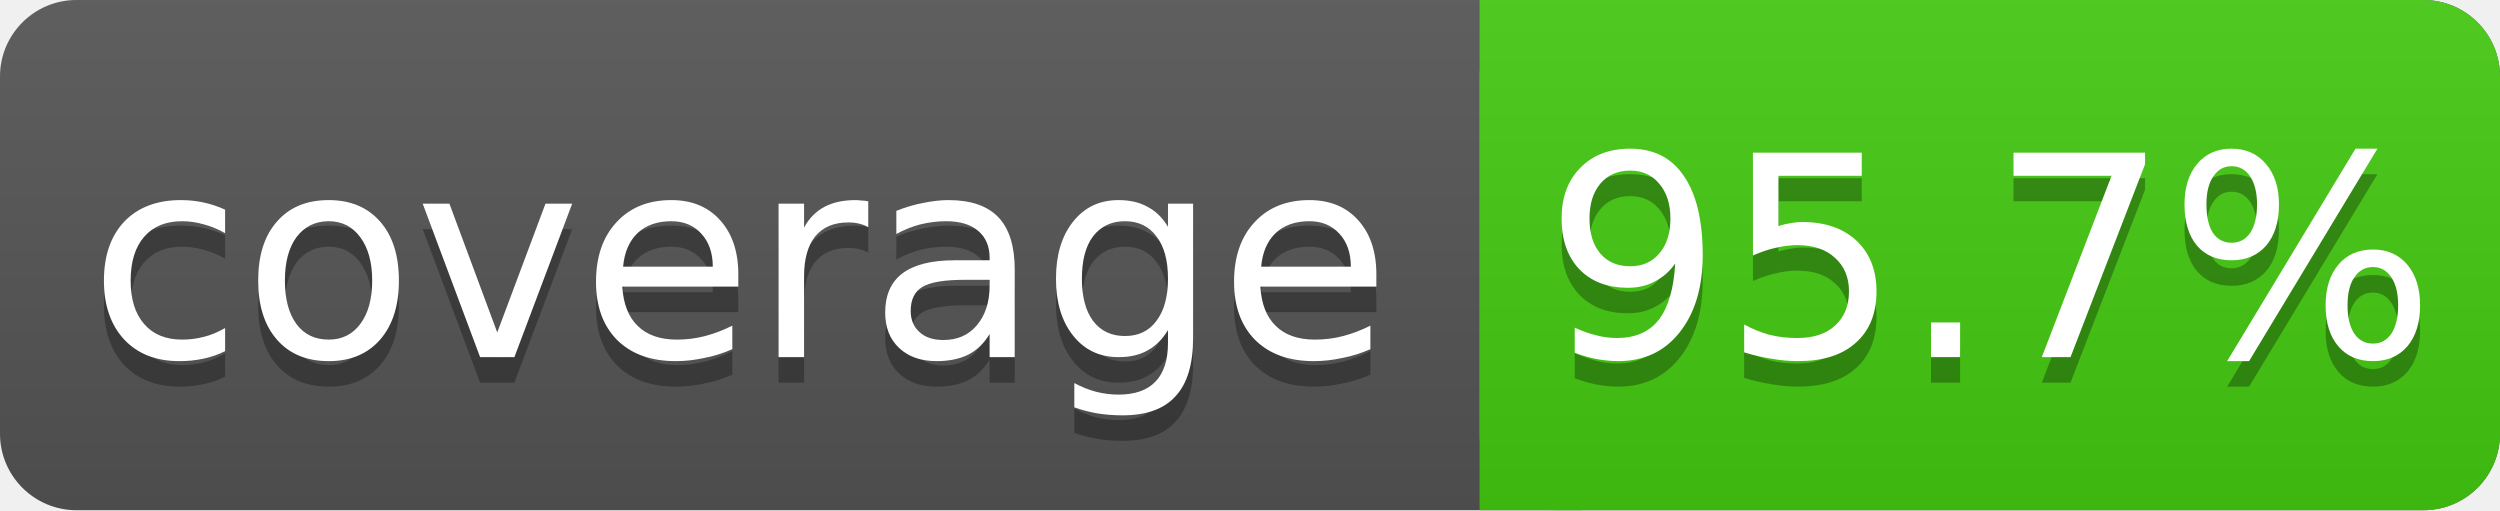
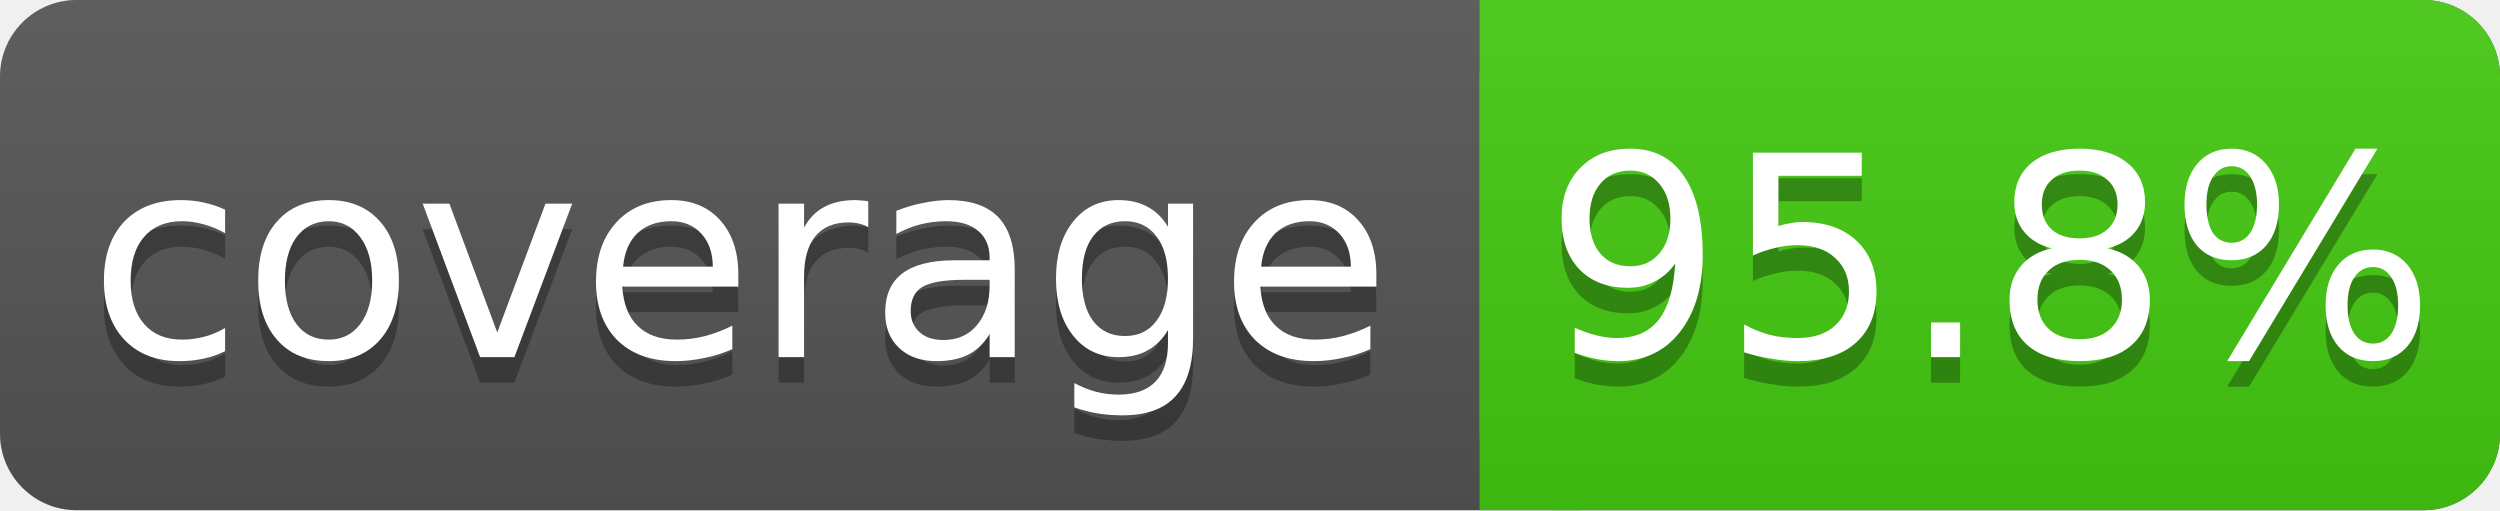
<svg xmlns="http://www.w3.org/2000/svg" width="98" height="20">
  <linearGradient id="s" x2="0" y2="100%">
    <stop offset="0" stop-color="#bbb" stop-opacity=".1" />
    <stop offset="1" stop-opacity=".1" />
  </linearGradient>
  <rect rx="3" width="98" height="20" fill="#555" />
  <rect rx="3" x="58" width="40" height="20" fill="#4c1" />
  <rect x="58" width="4" height="20" fill="#4c1" />
  <rect rx="3" width="98" height="20" fill="url(#s)" />
  <g fill="#fff" text-anchor="middle" font-family="DejaVu Sans,Verdana,Geneva,sans-serif" font-size="11">
    <text x="29" y="15" fill="#010101" fill-opacity=".3">coverage</text>
    <text x="29" y="14">coverage</text>
-     <text x="78" y="15" fill="#010101" fill-opacity=".3">95.7%</text>
-     <text x="78" y="14">95.7%</text>
+     <text x="78" y="15" fill="#010101" fill-opacity=".3">95.8%</text>
+     <text x="78" y="14">95.8%</text>
  </g>
</svg>
